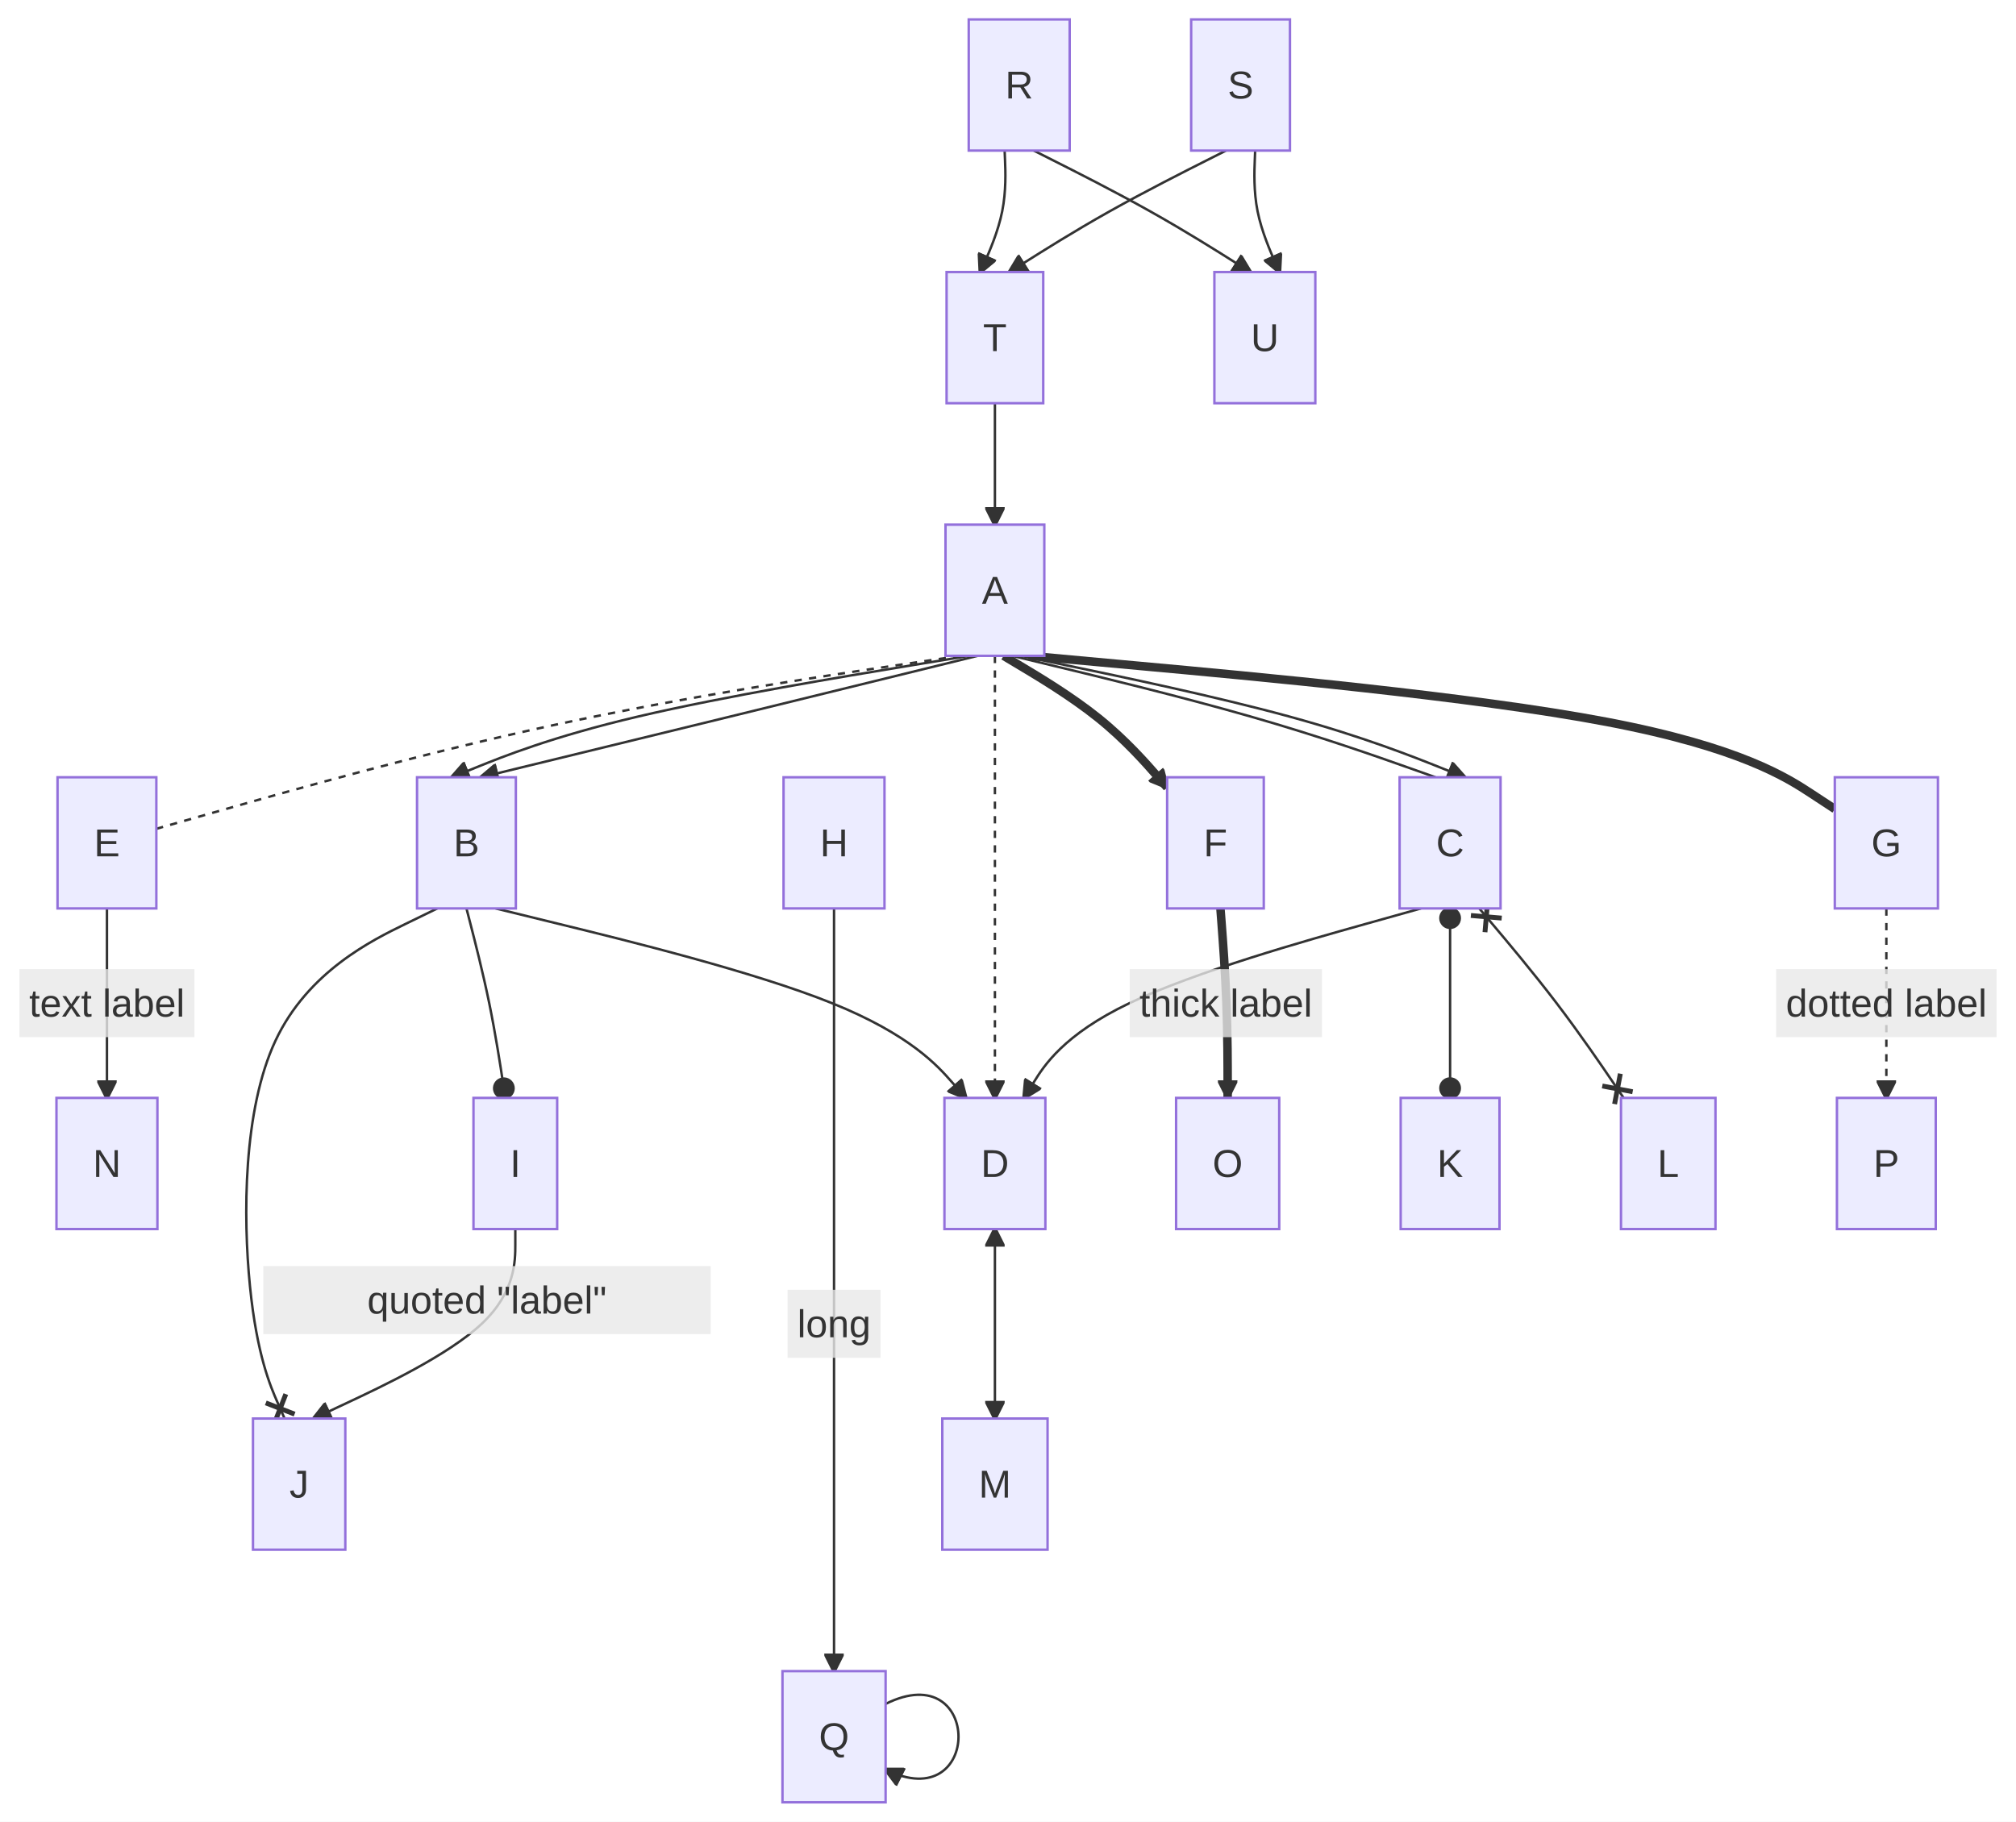
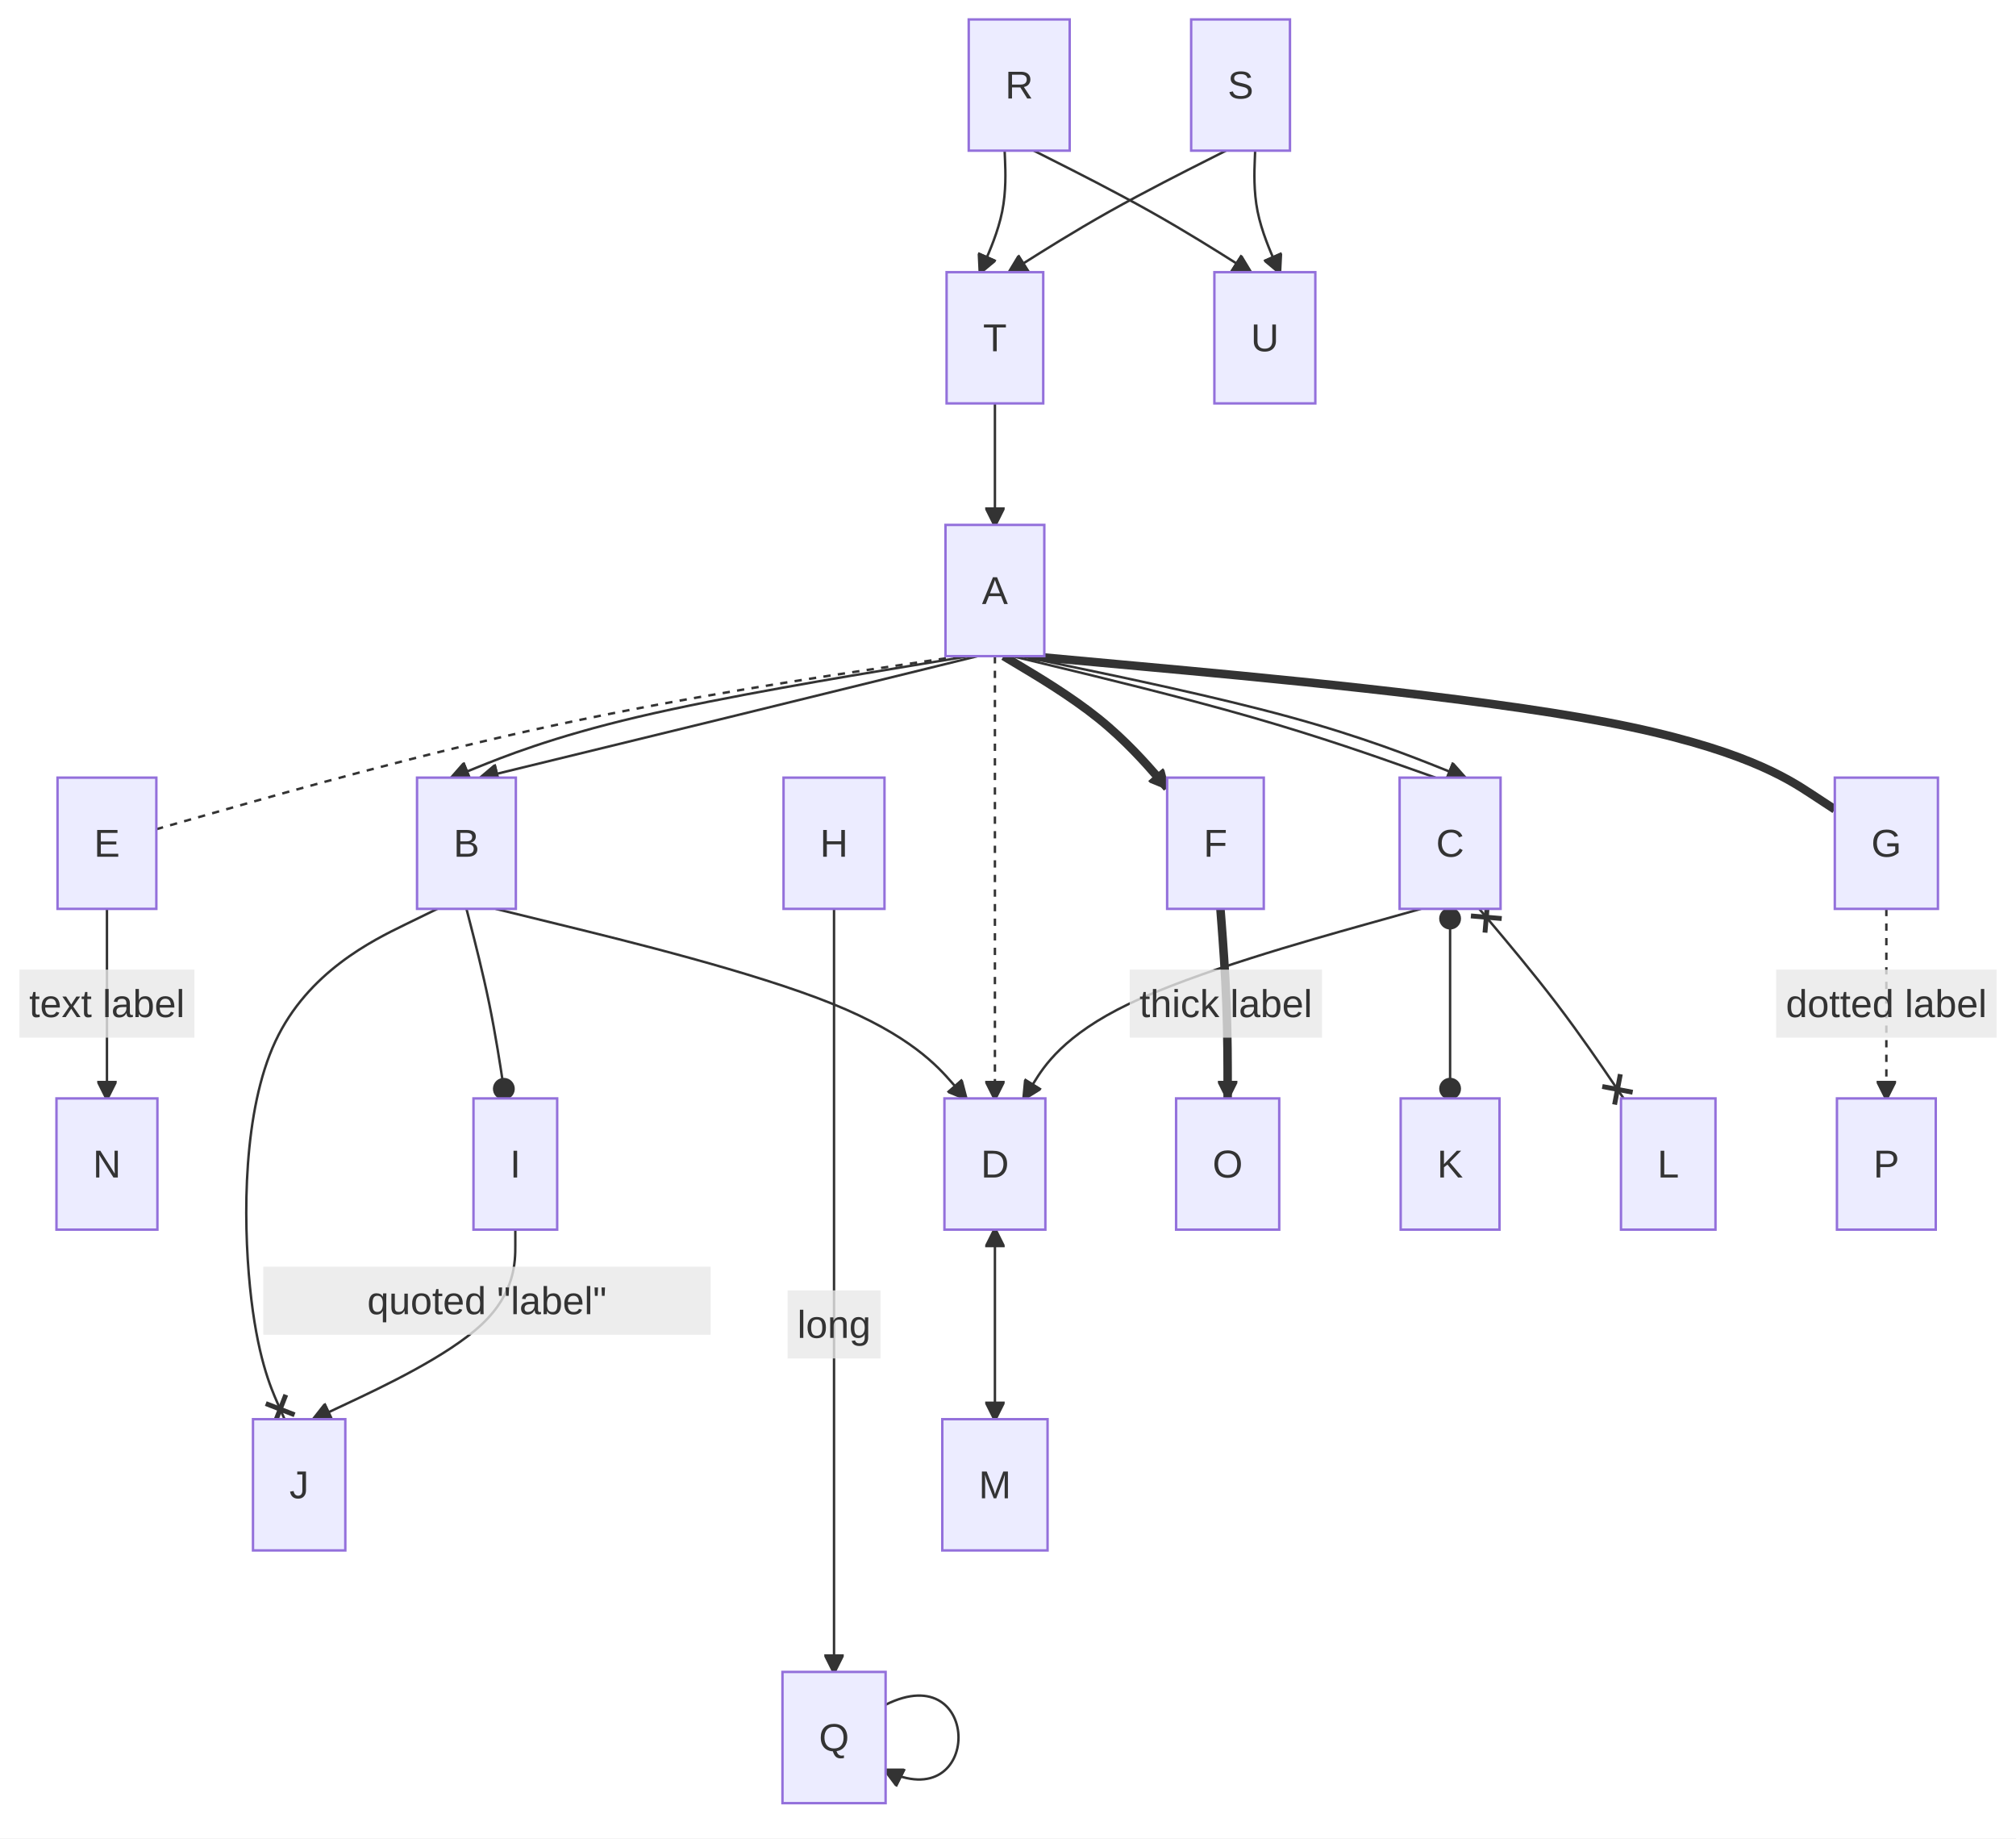
- <svg xmlns="http://www.w3.org/2000/svg" id="mermaid" class="flowchart" width="829.77" height="750" viewBox="-49.79 -8 829.77 750" role="graphics-document document" aria-roledescription="flowchart-v2">
+ <svg xmlns="http://www.w3.org/2000/svg" id="mermaid" class="flowchart" width="829.77" height="756.5" viewBox="-49.79 -8 829.77 756.5" role="graphics-document document" aria-roledescription="flowchart-v2">
  <style>#mermaid{font-family:"trebuchet ms",verdana,arial,sans-serif;font-size:16px;fill:#333;}#mermaid .node rect,#mermaid .node circle,#mermaid .node ellipse,#mermaid .node polygon,#mermaid .node path{fill:#ECECFF;stroke:#9370DB;stroke-width:1px;}#mermaid .flowchart-link{stroke:#333333;fill:none;stroke-width:1px;}#mermaid .thick{stroke-width:3.5px;}#mermaid .dotted{stroke-dasharray:3;}#mermaid .edgeLabel rect{fill:rgba(232,232,232,0.8);stroke:none;}#mermaid .cluster rect{fill:#ffffde;stroke:#aaaa33;stroke-width:1px;}#mermaid .marker{fill:#333333;stroke:#333333;}#mermaid text{fill:#333;text-anchor:middle;dominant-baseline:central;}#mermaid .title{font-size:18px;}</style>
  <defs>
    <marker id="mm-arrow-end" class="marker" viewBox="0 0 10 10" refX="9" refY="5" markerUnits="userSpaceOnUse" markerWidth="8" markerHeight="8" orient="auto">
      <path d="M 0 0 L 10 5 L 0 10 z" class="marker" />
    </marker>
    <marker id="mm-arrow-start" class="marker" viewBox="0 0 10 10" refX="1" refY="5" markerUnits="userSpaceOnUse" markerWidth="8" markerHeight="8" orient="auto">
      <path d="M 10 0 L 0 5 L 10 10 z" class="marker" />
    </marker>
    <marker id="mm-circle-end" class="marker" viewBox="0 0 10 10" refX="9" refY="5" markerUnits="userSpaceOnUse" markerWidth="10" markerHeight="10" orient="auto">
      <circle cx="5" cy="5" r="4" class="marker" />
    </marker>
    <marker id="mm-circle-start" class="marker" viewBox="0 0 10 10" refX="1" refY="5" markerUnits="userSpaceOnUse" markerWidth="10" markerHeight="10" orient="auto">
      <circle cx="5" cy="5" r="4" class="marker" />
    </marker>
    <marker id="mm-cross-end" class="marker" viewBox="0 0 11 11" refX="10" refY="5.5" markerUnits="userSpaceOnUse" markerWidth="11" markerHeight="11" orient="auto">
      <path d="M 1 1 L 10 10 M 10 1 L 1 10" class="marker" style="stroke-width:2px" />
    </marker>
    <marker id="mm-cross-start" class="marker" viewBox="0 0 11 11" refX="1" refY="5.5" markerUnits="userSpaceOnUse" markerWidth="11" markerHeight="11" orient="auto">
      <path d="M 1 1 L 10 10 M 10 1 L 1 10" class="marker" style="stroke-width:2px" />
    </marker>
  </defs>
-   <rect x="-49.79" y="-8" width="829.77" height="750" fill="white" />
+   <rect x="-49.79" y="-8" width="829.77" height="756.5" fill="white" />
  <g class="root">
    <g class="clusters" />
    <g class="edgePaths">
      <path id="L_A_B_0" class="flowchart-link" d="M349.04,262L323.85,266.17C298.66,270.33 248.28,278.67 212.81,287C177.33,295.33 156.77,303.67 146.48,307.83L136.2,312" marker-end="url(#mm-arrow-end)" />
      <path id="L_A_C_1" class="flowchart-link" d="M366.83,262L384.11,266.17C401.38,270.33 435.93,278.67 464.97,287C494.01,295.33 517.53,303.67 529.29,307.83L541.06,312" />
      <path id="L_A_D_2" class="flowchart-link dotted" d="M359.71,262L359.71,444" marker-end="url(#mm-arrow-end)" />
      <path id="L_A_E_3" class="flowchart-link dotted" d="M345.48,262L317.39,266.17C289.31,270.33 233.14,278.67 177.99,290.54C122.83,302.4 68.7,317.81 41.63,325.51L14.56,333.21" />
      <path id="L_A_F_4" class="flowchart-link thick" d="M363.27,262L370.24,266.17C377.21,270.33 391.16,278.67 402.38,287.7C413.6,296.74 422.1,306.48 426.35,311.34L430.6,316.21" marker-end="url(#mm-arrow-end)" />
      <path id="L_A_G_5" class="flowchart-link thick" d="M373.95,262L419.52,266.17C465.08,270.33 556.22,278.67 611.46,289.18C666.71,299.69 686.05,312.38 695.73,318.73L705.4,325.08" />
      <path id="L_B_I_7" class="flowchart-link" d="M142.2,366L143.88,372.5C145.55,379 148.9,392 151.57,405C154.23,418 156.21,431 157.2,437.5L158.2,444" marker-end="url(#mm-circle-end)" />
      <path id="L_B_J_8" class="flowchart-link" d="M130.2,366L116.87,372.5C103.55,379 76.9,392 63.57,420.5C50.24,449 50.24,493 53.09,521.5C55.94,550 61.64,563 64.49,569.5L67.34,576" marker-end="url(#mm-cross-end)" />
      <path id="L_C_K_9" class="flowchart-link" d="M547.06,366L547.06,444" marker-start="url(#mm-circle-start)" marker-end="url(#mm-circle-end)" />
      <path id="L_C_L_10" class="flowchart-link" d="M559.06,366L564.54,372.5C570.02,379 580.98,392 590.89,405C600.79,418 609.63,431 614.05,437.5L618.48,444" marker-start="url(#mm-cross-start)" marker-end="url(#mm-cross-end)" />
      <path id="L_D_M_11" class="flowchart-link" d="M359.71,498L359.71,576" marker-start="url(#mm-arrow-start)" marker-end="url(#mm-arrow-end)" />
      <path id="L_E_N_12" class="flowchart-link" d="M-5.77,366L-5.77,444" marker-end="url(#mm-arrow-end)" />
      <path id="L_F_O_13" class="flowchart-link thick" d="M452.53,366L453.03,372.5C453.52,379 454.51,392 455,405C455.5,418 455.5,431 455.5,437.5L455.5,444" marker-end="url(#mm-arrow-end)" />
      <path id="L_G_P_14" class="flowchart-link dotted" d="M726.62,366L726.62,444" marker-end="url(#mm-arrow-end)" />
      <path id="L_H_Q_15" class="flowchart-link" d="M293.49,366L293.49,680" marker-end="url(#mm-arrow-end)" />
      <path id="L_I_J_16" class="flowchart-link" d="M162.31,498L162.31,504.5C162.31,511 162.31,524 148.48,537C134.65,550 107,563 93.17,569.5L79.34,576" marker-end="url(#mm-arrow-end)" />
      <path id="L_A_B_17" class="flowchart-link" d="M352.59,262L335.65,266.17C318.71,270.33 284.84,278.67 250.77,287C216.7,295.33 182.45,303.67 165.33,307.83L148.2,312" marker-end="url(#mm-arrow-end)" />
      <path id="L_A_C_18" class="flowchart-link" d="M370.39,262L390.4,266.17C410.42,270.33 450.45,278.67 480.9,287C511.34,295.33 532.2,303.67 542.63,307.83L553.06,312" marker-end="url(#mm-arrow-end)" />
      <path id="L_B_D_19" class="flowchart-link" d="M154.2,366L180.75,372.5C207.3,379 260.39,392 292.65,405C324.9,418 336.31,431 342.01,437.5L347.71,444" marker-end="url(#mm-arrow-end)" />
      <path id="L_C_D_20" class="flowchart-link" d="M535.06,366L511.87,372.5C488.68,379 442.3,392 415.08,405C387.86,418 379.78,431 375.75,437.5L371.71,444" marker-end="url(#mm-arrow-end)" />
      <path id="L_R_T_21" class="flowchart-link" d="M363.71,54L363.88,58.17C364.05,62.33 364.38,70.67 362.71,79C361.05,87.33 357.38,95.67 355.55,99.83L353.71,104" marker-end="url(#mm-arrow-end)" />
      <path id="L_R_U_22" class="flowchart-link" d="M375.71,54L383.97,58.17C392.23,62.33 408.75,70.67 423.6,79C438.45,87.33 451.64,95.67 458.23,99.83L464.82,104" marker-end="url(#mm-arrow-end)" />
      <path id="L_S_T_23" class="flowchart-link" d="M454.82,54L446.56,58.17C438.31,62.33 421.79,70.67 406.93,79C392.08,87.33 378.9,95.67 372.3,99.83L365.71,104" marker-end="url(#mm-arrow-end)" />
      <path id="L_S_U_24" class="flowchart-link" d="M466.82,54L466.66,58.17C466.49,62.33 466.16,70.67 467.82,79C469.49,87.33 473.16,95.67 474.99,99.83L476.82,104" marker-end="url(#mm-arrow-end)" />
      <path id="L_Q_Q_25" class="flowchart-link" d="M314.72,693.5C354.72,673.5 354.72,740.5 314.72,720.5" marker-end="url(#mm-arrow-end)" />
      <path id="L_T_A_26" class="flowchart-link" d="M359.71,158L359.71,208" marker-end="url(#mm-arrow-end)" />
    </g>
    <g class="edgeLabels">
      <g class="edgeLabel">
        <rect class="background" x="-41.79" y="391" width="72.03" height="28" />
        <text x="-5.77" y="405">text label</text>
      </g>
      <g class="edgeLabel">
        <rect class="background" x="415.19" y="391" width="79.14" height="28" />
        <text x="454.76" y="405">thick label</text>
      </g>
      <g class="edgeLabel">
        <rect class="background" x="681.26" y="391" width="90.72" height="28" />
        <text x="726.62" y="405">dotted label</text>
      </g>
      <g class="edgeLabel">
        <rect class="background" x="274.37" y="523" width="38.24" height="28" />
        <text x="293.49" y="537">long</text>
      </g>
      <g class="edgeLabel">
        <rect class="background" x="58.58" y="513.25" width="184.13" height="28" />
        <text x="150.64" y="527.25">quoted "label"</text>
      </g>
    </g>
    <g class="nodes">
      <g class="node default" id="flowchart-A-0" transform="translate(359.71,235)">
        <rect x="-20.34" y="-27" width="40.67" height="54" />
        <text class="nodeLabel" x="0" y="0">A</text>
      </g>
      <g class="node default" id="flowchart-B-1" transform="translate(142.2,339)">
        <rect x="-20.34" y="-27" width="40.67" height="54" />
        <text class="nodeLabel" x="0" y="0">B</text>
      </g>
      <g class="node default" id="flowchart-C-2" transform="translate(547.06,339)">
        <rect x="-20.78" y="-27" width="41.55" height="54" />
        <text class="nodeLabel" x="0" y="0">C</text>
      </g>
      <g class="node default" id="flowchart-D-3" transform="translate(359.71,471)">
        <rect x="-20.78" y="-27" width="41.55" height="54" />
        <text class="nodeLabel" x="0" y="0">D</text>
      </g>
      <g class="node default" id="flowchart-E-4" transform="translate(-5.77,339)">
        <rect x="-20.34" y="-27" width="40.67" height="54" />
        <text class="nodeLabel" x="0" y="0">E</text>
      </g>
      <g class="node default" id="flowchart-F-5" transform="translate(450.48,339)">
        <rect x="-19.89" y="-27" width="39.78" height="54" />
        <text class="nodeLabel" x="0" y="0">F</text>
      </g>
      <g class="node default" id="flowchart-G-6" transform="translate(726.62,339)">
        <rect x="-21.22" y="-27" width="42.45" height="54" />
        <text class="nodeLabel" x="0" y="0">G</text>
      </g>
      <g class="node default" id="flowchart-H-7" transform="translate(293.49,339)">
        <rect x="-20.78" y="-27" width="41.55" height="54" />
        <text class="nodeLabel" x="0" y="0">H</text>
      </g>
      <g class="node default" id="flowchart-I-8" transform="translate(162.31,471)">
        <rect x="-17.22" y="-27" width="34.45" height="54" />
        <text class="nodeLabel" x="0" y="0">I</text>
      </g>
      <g class="node default" id="flowchart-J-9" transform="translate(73.34,603)">
        <rect x="-19" y="-27" width="38" height="54" />
        <text class="nodeLabel" x="0" y="0">J</text>
      </g>
      <g class="node default" id="flowchart-K-10" transform="translate(547.06,471)">
        <rect x="-20.34" y="-27" width="40.67" height="54" />
        <text class="nodeLabel" x="0" y="0">K</text>
      </g>
      <g class="node default" id="flowchart-L-11" transform="translate(636.84,471)">
        <rect x="-19.45" y="-27" width="38.9" height="54" />
        <text class="nodeLabel" x="0" y="0">L</text>
      </g>
      <g class="node default" id="flowchart-M-12" transform="translate(359.71,603)">
        <rect x="-21.66" y="-27" width="43.33" height="54" />
        <text class="nodeLabel" x="0" y="0">M</text>
      </g>
      <g class="node default" id="flowchart-N-13" transform="translate(-5.77,471)">
        <rect x="-20.78" y="-27" width="41.55" height="54" />
        <text class="nodeLabel" x="0" y="0">N</text>
      </g>
      <g class="node default" id="flowchart-O-14" transform="translate(455.5,471)">
        <rect x="-21.22" y="-27" width="42.45" height="54" />
        <text class="nodeLabel" x="0" y="0">O</text>
      </g>
      <g class="node default" id="flowchart-P-15" transform="translate(726.62,471)">
        <rect x="-20.34" y="-27" width="40.67" height="54" />
        <text class="nodeLabel" x="0" y="0">P</text>
      </g>
      <g class="node default" id="flowchart-Q-16" transform="translate(293.49,707)">
        <rect x="-21.22" y="-27" width="42.45" height="54" />
        <text class="nodeLabel" x="0" y="0">Q</text>
      </g>
      <g class="node default" id="flowchart-R-17" transform="translate(369.71,27)">
        <rect x="-20.78" y="-27" width="41.55" height="54" />
        <text class="nodeLabel" x="0" y="0">R</text>
      </g>
      <g class="node default" id="flowchart-S-18" transform="translate(460.82,27)">
        <rect x="-20.34" y="-27" width="40.67" height="54" />
        <text class="nodeLabel" x="0" y="0">S</text>
      </g>
      <g class="node default" id="flowchart-T-19" transform="translate(359.71,131)">
        <rect x="-19.89" y="-27" width="39.78" height="54" />
        <text class="nodeLabel" x="0" y="0">T</text>
      </g>
      <g class="node default" id="flowchart-U-20" transform="translate(470.82,131)">
        <rect x="-20.78" y="-27" width="41.55" height="54" />
        <text class="nodeLabel" x="0" y="0">U</text>
      </g>
    </g>
  </g>
</svg>
